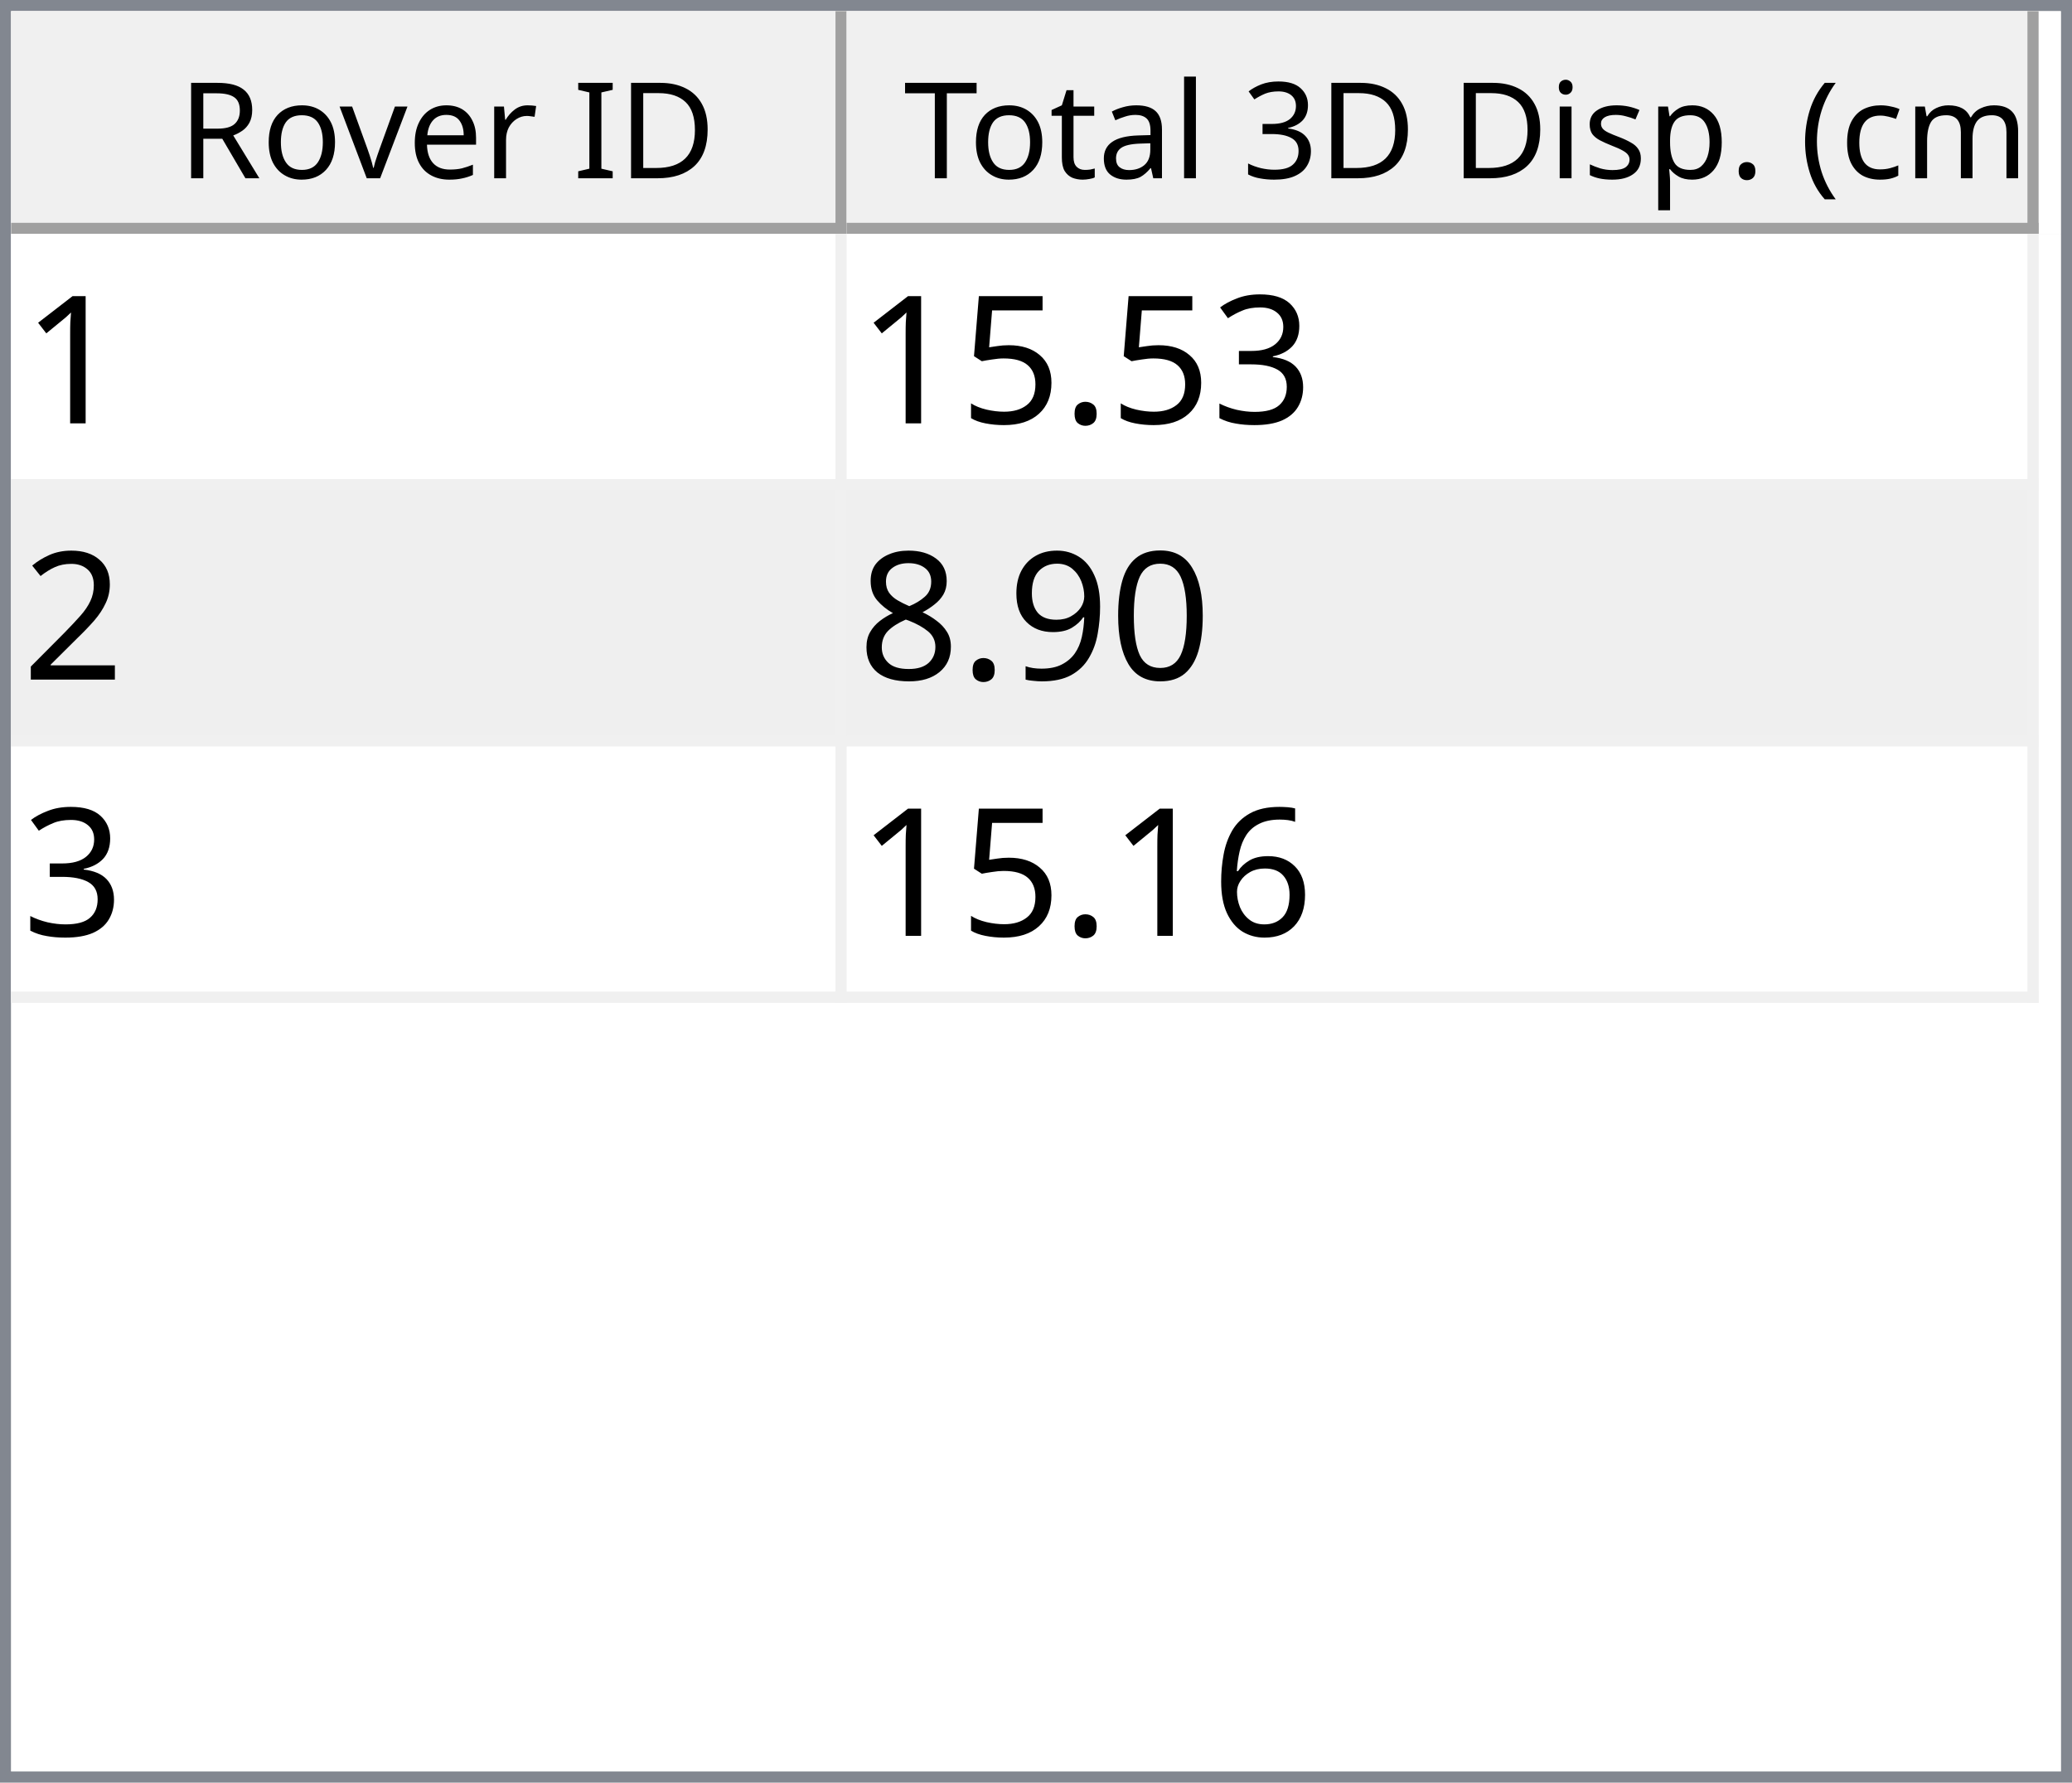
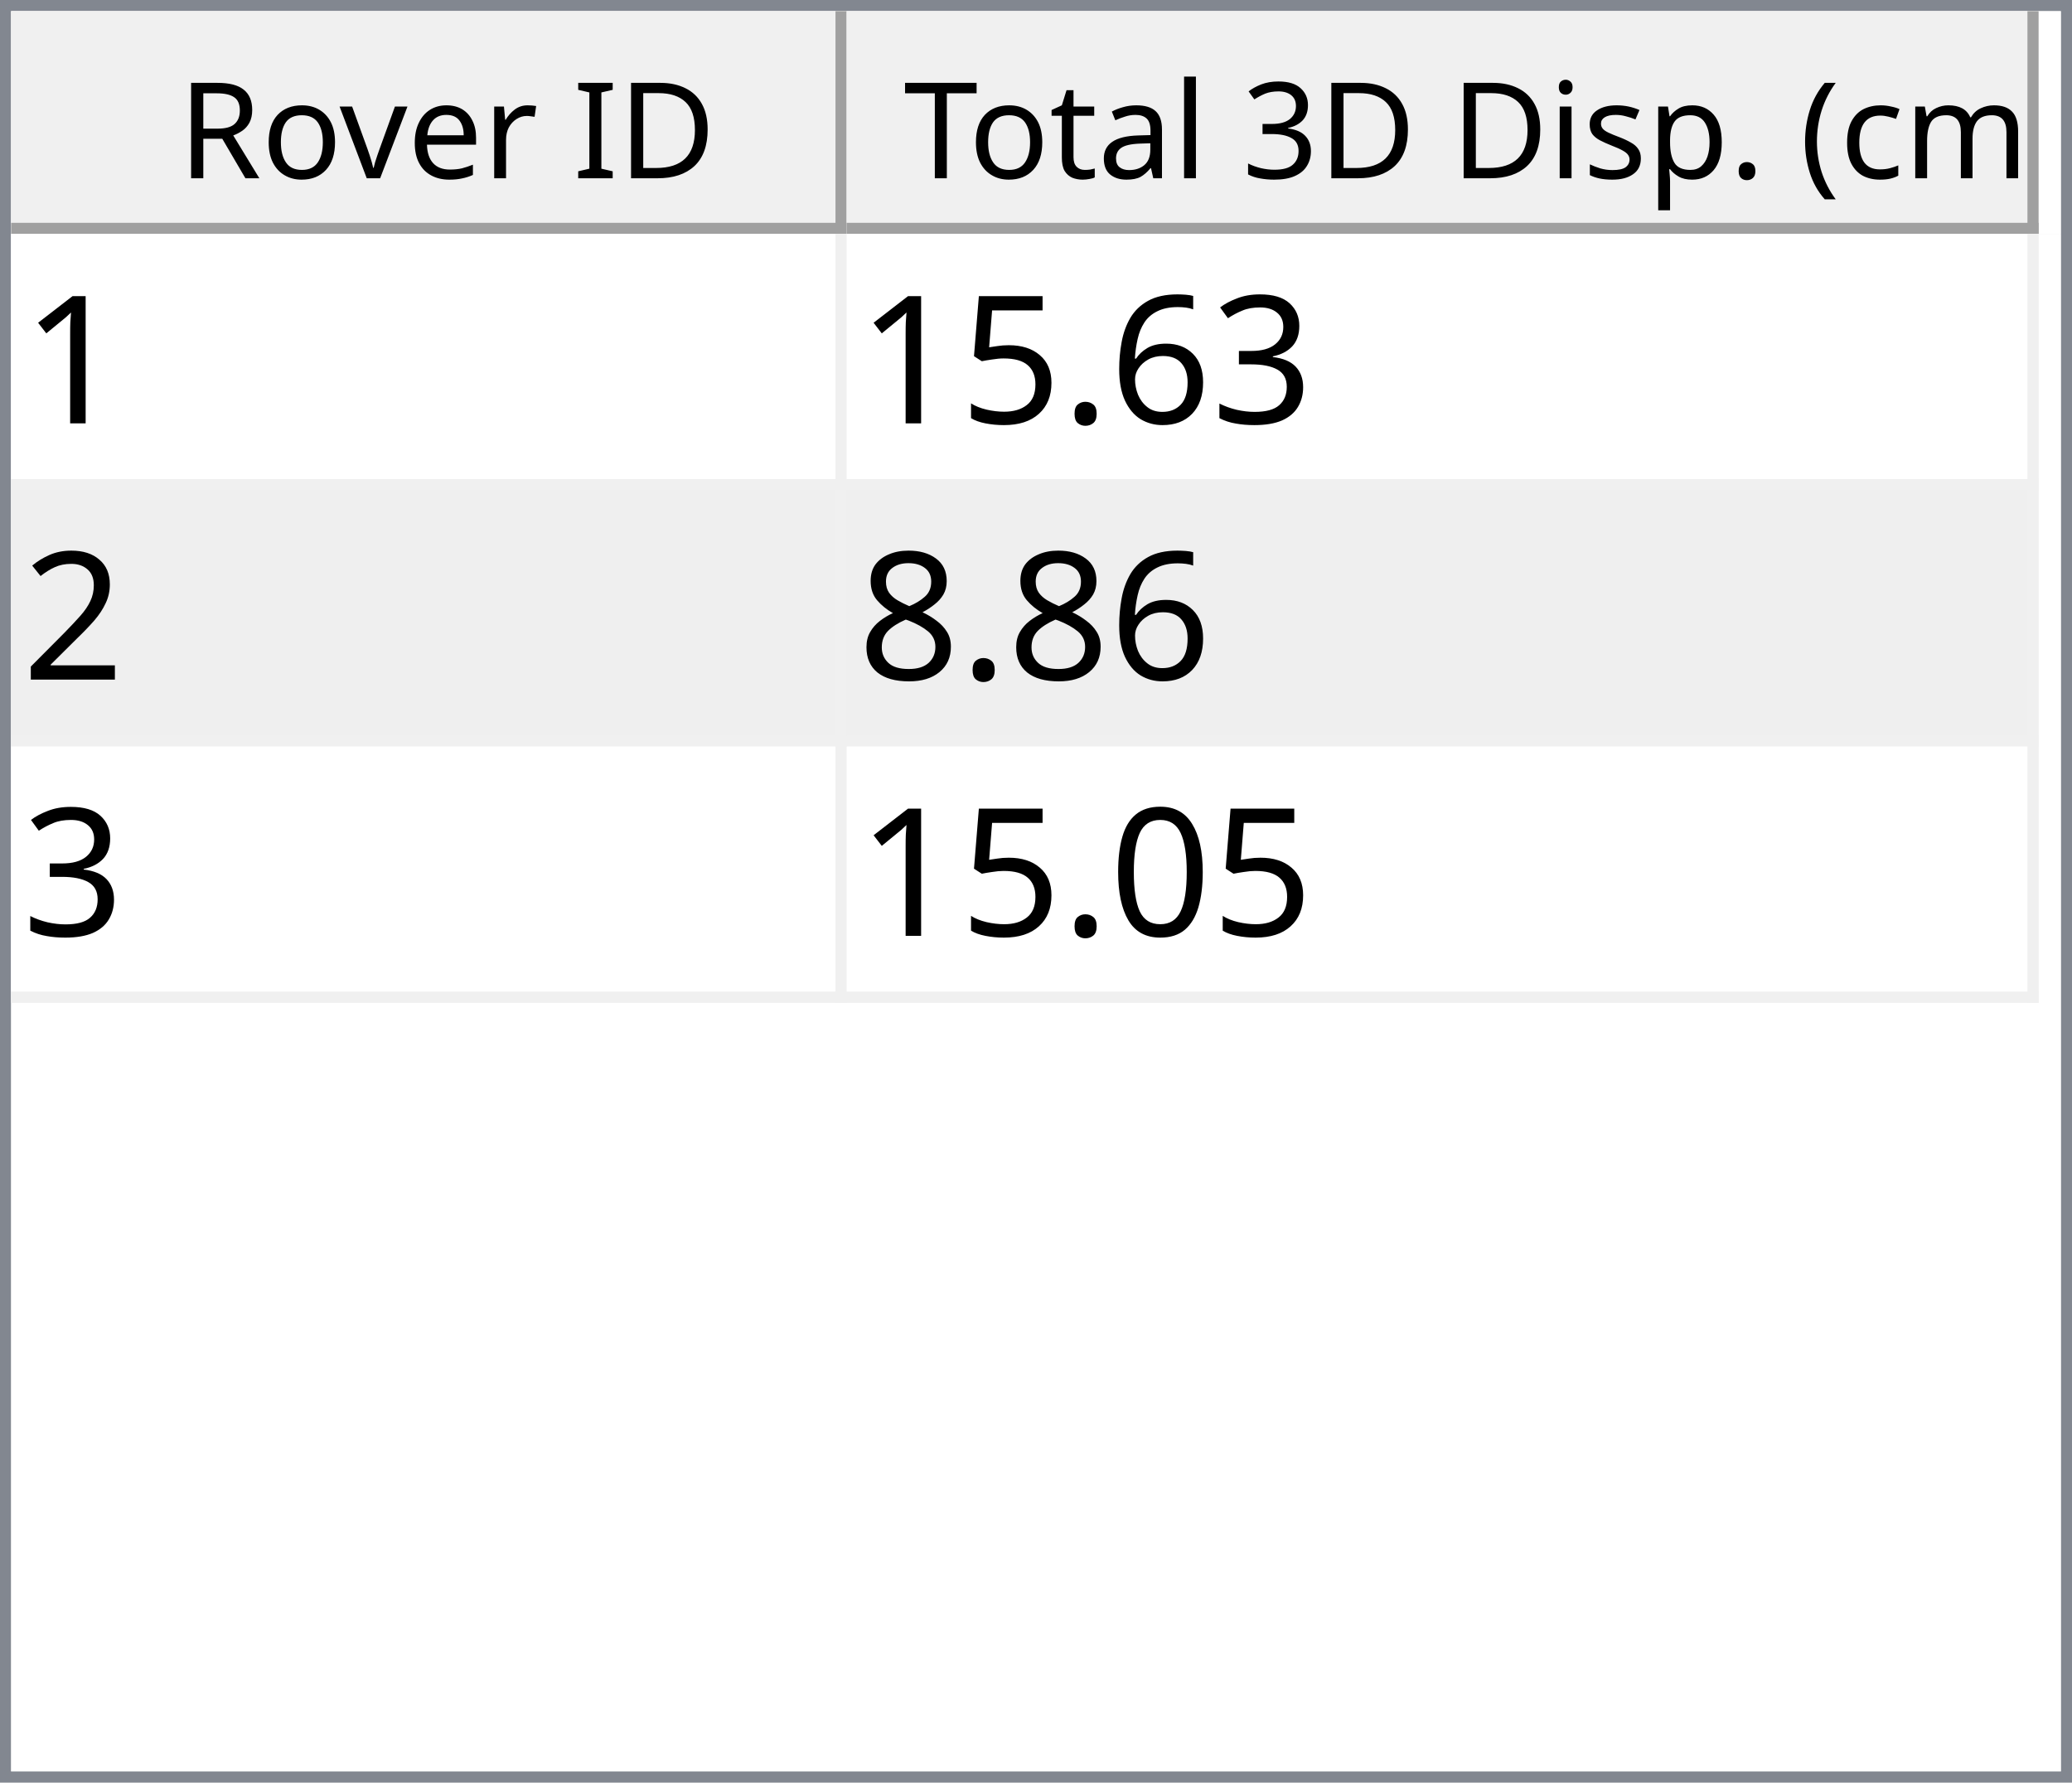
<svg xmlns="http://www.w3.org/2000/svg" style="fill-opacity:1; color-rendering:auto; color-interpolation:auto; text-rendering:auto; stroke:black; stroke-linecap:square; stroke-miterlimit:10; shape-rendering:auto; stroke-opacity:1; fill:black; stroke-dasharray:none; font-weight:normal; stroke-width:1; font-family:'Dialog'; font-style:normal; stroke-linejoin:miter; font-size:12px; stroke-dashoffset:0; image-rendering:auto;" width="186" height="160">
  <defs id="genericDefs" />
  <g>
    <defs id="defs1">
      <clipPath clipPathUnits="userSpaceOnUse" id="clipPath1">
        <path d="M0 0 L186 0 L186 160 L0 160 L0 0 Z" />
      </clipPath>
      <clipPath clipPathUnits="userSpaceOnUse" id="clipPath2">
        <path d="M0 0 L0 160 L186 160 L186 0 Z" />
      </clipPath>
      <clipPath clipPathUnits="userSpaceOnUse" id="clipPath3">
        <path d="M0 0 L0 20 L184 20 L184 0 Z" />
      </clipPath>
      <clipPath clipPathUnits="userSpaceOnUse" id="clipPath4">
        <path d="M0 0 L0 20 L75 20 L75 0 Z" />
      </clipPath>
      <clipPath clipPathUnits="userSpaceOnUse" id="clipPath5">
        <path d="M1 1 L1 19 L74 19 L74 1 Z" />
      </clipPath>
      <clipPath clipPathUnits="userSpaceOnUse" id="clipPath6">
        <path d="M0 0 L0 18 L73 18 L73 0 Z" />
      </clipPath>
      <clipPath clipPathUnits="userSpaceOnUse" id="clipPath7">
        <path d="M-0.5 -0.5 L-0.5 19.5 L74.5 19.5 L74.5 -0.5 Z" />
      </clipPath>
      <clipPath clipPathUnits="userSpaceOnUse" id="clipPath8">
        <path d="M0 0 L0 20 L107 20 L107 0 Z" />
      </clipPath>
      <clipPath clipPathUnits="userSpaceOnUse" id="clipPath9">
        <path d="M1 1 L1 19 L106 19 L106 1 Z" />
      </clipPath>
      <clipPath clipPathUnits="userSpaceOnUse" id="clipPath10">
        <path d="M0 0 L0 18 L105 18 L105 0 Z" />
      </clipPath>
      <clipPath clipPathUnits="userSpaceOnUse" id="clipPath11">
        <path d="M-0.5 -0.5 L-0.5 19.5 L106.5 19.5 L106.5 -0.5 Z" />
      </clipPath>
      <clipPath clipPathUnits="userSpaceOnUse" id="clipPath12">
        <path d="M0 0 L0 138 L184 138 L184 0 Z" />
      </clipPath>
      <clipPath clipPathUnits="userSpaceOnUse" id="clipPath13">
        <path d="M0 0 L0 69 L182 69 L182 0 Z" />
      </clipPath>
      <clipPath clipPathUnits="userSpaceOnUse" id="clipPath14">
        <path d="M-0.5 -0.5 L-0.5 68.5 L181.5 68.5 L181.5 -0.5 Z" />
      </clipPath>
      <clipPath clipPathUnits="userSpaceOnUse" id="clipPath15">
        <path d="M0 0 L0 22 L74 22 L74 0 Z" />
      </clipPath>
      <clipPath clipPathUnits="userSpaceOnUse" id="clipPath16">
        <path d="M0 0 L0 22 L106 22 L106 0 Z" />
      </clipPath>
      <font horiz-adv-x="64.551" id="font1">
        <font-face ascent="107.91" descent="25.098" units-per-em="100" style="font-style:normal; font-family:Segoe UI; font-weight:normal;" />
        <missing-glyph horiz-adv-x="64.551" d="M8.109 0 L8.109 68.266 L56.453 68.266 L56.453 0 L8.109 0 ZM15.328 7.234 L49.219 7.234 L49.219 61.031 L15.328 61.031 L15.328 7.234 Z" />
        <glyph unicode="D" horiz-adv-x="70.117" d="M9.188 0 L9.188 70.016 L28.516 70.016 Q65.531 70.016 65.531 35.891 Q65.531 19.672 55.25 9.836 Q44.969 0 27.734 0 L9.188 0 ZM17.391 62.594 L17.391 7.422 L27.828 7.422 Q41.609 7.422 49.273 14.797 Q56.938 22.172 56.938 35.688 Q56.938 62.594 28.328 62.594 L17.391 62.594 Z" />
        <glyph unicode="I" horiz-adv-x="26.611" d="M17.391 0 L9.188 0 L9.188 70.016 L17.391 70.016 L17.391 0 Z" />
        <glyph unicode=" " horiz-adv-x="27.393" d="" />
        <glyph unicode="r" horiz-adv-x="34.766" d="M34.188 41.891 Q32.078 43.5 28.125 43.5 Q23 43.5 19.555 38.672 Q16.109 33.844 16.109 25.484 L16.109 0 L8.109 0 L8.109 50 L16.109 50 L16.109 39.703 L16.312 39.703 Q18.016 44.969 21.531 47.922 Q25.047 50.875 29.391 50.875 Q32.516 50.875 34.188 50.203 L34.188 41.891 Z" />
        <glyph unicode="e" horiz-adv-x="52.295" d="M48.297 23 L12.984 23 Q13.188 14.656 17.484 10.109 Q21.781 5.562 29.297 5.562 Q37.75 5.562 44.828 11.141 L44.828 3.609 Q38.234 -1.172 27.391 -1.172 Q16.797 -1.172 10.742 5.641 Q4.688 12.453 4.688 24.812 Q4.688 36.469 11.305 43.82 Q17.922 51.172 27.734 51.172 Q37.547 51.172 42.922 44.828 Q48.297 38.484 48.297 27.203 L48.297 23 ZM40.094 29.781 Q40.047 36.719 36.75 40.578 Q33.453 44.438 27.594 44.438 Q21.922 44.438 17.969 40.383 Q14.016 36.328 13.094 29.781 L40.094 29.781 Z" />
        <glyph unicode="v" horiz-adv-x="47.9" d="M47.406 50 L27.484 0 L19.625 0 L0.688 50 L9.469 50 L22.172 13.672 Q23.578 9.672 23.922 6.688 L24.125 6.688 Q24.609 10.453 25.688 13.484 L38.969 50 L47.406 50 Z" />
        <glyph unicode="o" horiz-adv-x="58.594" d="M29 -1.172 Q17.922 -1.172 11.305 5.836 Q4.688 12.844 4.688 24.422 Q4.688 37.016 11.57 44.094 Q18.453 51.172 30.172 51.172 Q41.359 51.172 47.633 44.289 Q53.906 37.406 53.906 25.203 Q53.906 13.234 47.141 6.031 Q40.375 -1.172 29 -1.172 ZM29.594 44.438 Q21.875 44.438 17.383 39.188 Q12.891 33.938 12.891 24.703 Q12.891 15.828 17.43 10.695 Q21.969 5.562 29.594 5.562 Q37.359 5.562 41.531 10.594 Q45.703 15.625 45.703 24.906 Q45.703 34.281 41.531 39.359 Q37.359 44.438 29.594 44.438 Z" />
        <glyph unicode="R" horiz-adv-x="59.814" d="M59.375 0 L49.609 0 L37.891 19.625 Q36.281 22.359 34.766 24.289 Q33.25 26.219 31.664 27.438 Q30.078 28.656 28.25 29.219 Q26.422 29.781 24.125 29.781 L17.391 29.781 L17.391 0 L9.188 0 L9.188 70.016 L30.078 70.016 Q34.672 70.016 38.555 68.867 Q42.438 67.719 45.289 65.375 Q48.141 63.031 49.758 59.547 Q51.375 56.062 51.375 51.375 Q51.375 47.703 50.273 44.656 Q49.172 41.609 47.148 39.211 Q45.125 36.812 42.266 35.133 Q39.406 33.453 35.844 32.516 L35.844 32.328 Q37.594 31.547 38.891 30.547 Q40.188 29.547 41.359 28.18 Q42.531 26.812 43.68 25.078 Q44.828 23.344 46.234 21.047 L59.375 0 ZM17.391 62.594 L17.391 37.203 L28.516 37.203 Q31.594 37.203 34.203 38.133 Q36.812 39.062 38.719 40.797 Q40.625 42.531 41.703 45.047 Q42.781 47.562 42.781 50.688 Q42.781 56.297 39.141 59.445 Q35.5 62.594 28.609 62.594 L17.391 62.594 Z" />
        <glyph unicode=")" horiz-adv-x="30.176" d="M8.297 -15.922 L1.172 -15.922 Q16.406 2.344 16.406 26.812 Q16.406 51.469 1.078 70.016 L8.297 70.016 Q23.531 52.156 23.531 26.703 Q23.531 1.375 8.297 -15.922 Z" />
        <glyph unicode="m" horiz-adv-x="86.133" d="M79.109 0 L71.094 0 L71.094 28.719 Q71.094 37.016 68.531 40.727 Q65.969 44.438 59.906 44.438 Q54.781 44.438 51.195 39.75 Q47.609 35.062 47.609 28.516 L47.609 0 L39.594 0 L39.594 29.688 Q39.594 44.438 28.219 44.438 Q22.953 44.438 19.531 40.016 Q16.109 35.594 16.109 28.516 L16.109 0 L8.109 0 L8.109 50 L16.109 50 L16.109 42.094 L16.312 42.094 Q21.625 51.172 31.844 51.172 Q36.969 51.172 40.773 48.312 Q44.578 45.453 46 40.828 Q51.562 51.172 62.594 51.172 Q79.109 51.172 79.109 30.812 L79.109 0 Z" />
        <glyph unicode="c" horiz-adv-x="46.191" d="M42.188 2.297 Q36.422 -1.172 28.516 -1.172 Q17.828 -1.172 11.258 5.789 Q4.688 12.75 4.688 23.828 Q4.688 36.188 11.766 43.68 Q18.844 51.172 30.672 51.172 Q37.25 51.172 42.281 48.734 L42.281 40.531 Q36.719 44.438 30.375 44.438 Q22.703 44.438 17.797 38.945 Q12.891 33.453 12.891 24.516 Q12.891 15.719 17.508 10.641 Q22.125 5.562 29.891 5.562 Q36.422 5.562 42.188 9.906 L42.188 2.297 Z" />
        <glyph unicode="(" horiz-adv-x="30.176" d="M29.109 -15.922 L21.969 -15.922 Q6.844 1.375 6.844 26.703 Q6.844 52.156 21.969 70.016 L29.203 70.016 Q13.875 51.469 13.875 26.812 Q13.875 2.344 29.109 -15.922 Z" />
        <glyph unicode="." horiz-adv-x="21.68" d="M10.891 -1.078 Q8.641 -1.078 7.055 0.539 Q5.469 2.156 5.469 4.391 Q5.469 6.641 7.055 8.273 Q8.641 9.906 10.891 9.906 Q13.188 9.906 14.797 8.273 Q16.406 6.641 16.406 4.391 Q16.406 2.156 14.797 0.539 Q13.188 -1.078 10.891 -1.078 Z" />
        <glyph unicode="p" horiz-adv-x="58.789" d="M16.312 7.234 L16.109 7.234 L16.109 -23 L8.109 -23 L8.109 50 L16.109 50 L16.109 41.219 L16.312 41.219 Q22.219 51.172 33.594 51.172 Q43.266 51.172 48.688 44.461 Q54.109 37.75 54.109 26.469 Q54.109 13.922 48 6.375 Q41.891 -1.172 31.297 -1.172 Q21.578 -1.172 16.312 7.234 ZM16.109 27.391 L16.109 20.406 Q16.109 14.203 20.141 9.883 Q24.172 5.562 30.375 5.562 Q37.641 5.562 41.773 11.133 Q45.906 16.703 45.906 26.609 Q45.906 34.969 42.047 39.703 Q38.188 44.438 31.594 44.438 Q24.609 44.438 20.359 39.578 Q16.109 34.719 16.109 27.391 Z" />
        <glyph unicode="s" horiz-adv-x="42.432" d="M5.078 1.812 L5.078 10.406 Q11.625 5.562 19.484 5.562 Q30.031 5.562 30.031 12.594 Q30.031 14.594 29.125 15.992 Q28.219 17.391 26.68 18.461 Q25.141 19.531 23.07 20.383 Q21 21.234 18.609 22.172 Q15.281 23.484 12.766 24.828 Q10.25 26.172 8.57 27.859 Q6.891 29.547 6.031 31.695 Q5.172 33.844 5.172 36.719 Q5.172 40.234 6.789 42.945 Q8.406 45.656 11.086 47.484 Q13.766 49.312 17.211 50.242 Q20.656 51.172 24.312 51.172 Q30.812 51.172 35.938 48.922 L35.938 40.828 Q30.422 44.438 23.25 44.438 Q21 44.438 19.195 43.922 Q17.391 43.406 16.094 42.477 Q14.797 41.547 14.086 40.258 Q13.375 38.969 13.375 37.406 Q13.375 35.453 14.086 34.133 Q14.797 32.812 16.164 31.789 Q17.531 30.766 19.484 29.938 Q21.438 29.109 23.922 28.125 Q27.25 26.859 29.883 25.516 Q32.516 24.172 34.375 22.484 Q36.234 20.797 37.234 18.602 Q38.234 16.406 38.234 13.375 Q38.234 9.672 36.602 6.938 Q34.969 4.203 32.234 2.398 Q29.5 0.594 25.93 -0.289 Q22.359 -1.172 18.453 -1.172 Q10.75 -1.172 5.078 1.812 Z" />
        <glyph unicode="i" horiz-adv-x="24.219" d="M12.203 62.703 Q10.062 62.703 8.547 64.164 Q7.031 65.625 7.031 67.875 Q7.031 70.125 8.547 71.609 Q10.062 73.094 12.203 73.094 Q14.406 73.094 15.945 71.609 Q17.484 70.125 17.484 67.875 Q17.484 65.719 15.945 64.211 Q14.406 62.703 12.203 62.703 ZM16.109 0 L8.109 0 L8.109 50 L16.109 50 L16.109 0 Z" />
        <glyph unicode="3" horiz-adv-x="53.906" d="M46.531 19.828 Q46.531 15.094 44.75 11.211 Q42.969 7.328 39.719 4.57 Q36.469 1.812 31.93 0.297 Q27.391 -1.219 21.922 -1.219 Q11.922 -1.219 6 2.594 L6 11.188 Q13.094 5.609 22.219 5.609 Q25.875 5.609 28.828 6.539 Q31.781 7.469 33.906 9.227 Q36.031 10.984 37.18 13.477 Q38.328 15.969 38.328 19.094 Q38.328 32.812 18.797 32.812 L12.984 32.812 L12.984 39.594 L18.5 39.594 Q35.797 39.594 35.797 52.484 Q35.797 64.406 22.609 64.406 Q15.188 64.406 8.688 59.422 L8.688 67.188 Q15.375 71.188 24.609 71.188 Q29 71.188 32.57 69.969 Q36.141 68.75 38.68 66.555 Q41.219 64.359 42.609 61.281 Q44 58.203 44 54.5 Q44 40.672 30.031 36.719 L30.031 36.531 Q33.594 36.141 36.625 34.797 Q39.656 33.453 41.852 31.305 Q44.047 29.156 45.289 26.25 Q46.531 23.344 46.531 19.828 Z" />
        <glyph unicode="l" horiz-adv-x="24.219" d="M16.109 0 L8.109 0 L8.109 74.031 L16.109 74.031 L16.109 0 Z" />
        <glyph unicode="a" horiz-adv-x="50.879" d="M43.891 0 L35.891 0 L35.891 7.812 L35.688 7.812 Q30.469 -1.172 20.312 -1.172 Q12.844 -1.172 8.617 2.781 Q4.391 6.734 4.391 13.281 Q4.391 27.297 20.906 29.594 L35.891 31.688 Q35.891 44.438 25.594 44.438 Q16.547 44.438 9.281 38.281 L9.281 46.484 Q16.656 51.172 26.266 51.172 Q43.891 51.172 43.891 32.516 L43.891 0 ZM35.891 25.297 L23.828 23.641 Q18.266 22.859 15.43 20.875 Q12.594 18.891 12.594 13.875 Q12.594 10.203 15.211 7.883 Q17.828 5.562 22.172 5.562 Q28.125 5.562 32.008 9.742 Q35.891 13.922 35.891 20.312 L35.891 25.297 Z" />
        <glyph unicode="t" horiz-adv-x="33.887" d="M31.297 0.484 Q28.469 -1.078 23.828 -1.078 Q10.688 -1.078 10.688 13.578 L10.688 43.172 L2.094 43.172 L2.094 50 L10.688 50 L10.688 62.203 L18.703 64.797 L18.703 50 L31.297 50 L31.297 43.172 L18.703 43.172 L18.703 14.984 Q18.703 9.969 20.414 7.82 Q22.125 5.672 26.078 5.672 Q29.109 5.672 31.297 7.328 L31.297 0.484 Z" />
        <glyph unicode="T" horiz-adv-x="52.393" d="M50.594 62.594 L30.375 62.594 L30.375 0 L22.172 0 L22.172 62.594 L2 62.594 L2 70.016 L50.594 70.016 L50.594 62.594 Z" />
      </font>
      <font horiz-adv-x="75.0" id="font2">
        <font-face ascent="100.537" descent="21.973" units-per-em="100" style="font-style:normal; font-family:sans-serif; font-weight:normal;" />
        <missing-glyph horiz-adv-x="75.0" d="M12.5 0 L12.5 62.5 L62.5 62.5 L62.5 0 L12.5 0 ZM14.062 1.562 L60.938 1.562 L60.938 60.938 L14.062 60.938 L14.062 1.562 Z" />
        <glyph unicode="1" horiz-adv-x="55.615" d="M37.25 0 L28.469 0 L28.469 56 Q25.297 52.984 20.141 49.953 Q14.984 46.922 10.891 45.406 L10.891 53.906 Q18.266 57.375 23.781 62.305 Q29.297 67.234 31.594 71.875 L37.25 71.875 L37.25 0 Z" />
        <glyph unicode="3" horiz-adv-x="55.615" d="M4.203 18.891 L12.984 20.062 Q14.5 12.594 18.141 9.297 Q21.781 6 27 6 Q33.203 6 37.477 10.297 Q41.75 14.594 41.75 20.953 Q41.75 27 37.797 30.93 Q33.844 34.859 27.734 34.859 Q25.25 34.859 21.531 33.891 L22.516 41.609 Q23.391 41.5 23.922 41.5 Q29.547 41.5 34.039 44.43 Q38.531 47.359 38.531 53.469 Q38.531 58.297 35.258 61.477 Q31.984 64.656 26.812 64.656 Q21.688 64.656 18.266 61.43 Q14.844 58.203 13.875 51.766 L5.078 53.328 Q6.688 62.156 12.398 67.016 Q18.109 71.875 26.609 71.875 Q32.469 71.875 37.398 69.359 Q42.328 66.844 44.945 62.5 Q47.562 58.156 47.562 53.266 Q47.562 48.641 45.07 44.828 Q42.578 41.016 37.703 38.766 Q44.047 37.312 47.562 32.695 Q51.078 28.078 51.078 21.141 Q51.078 11.766 44.242 5.25 Q37.406 -1.266 26.953 -1.266 Q17.531 -1.266 11.305 4.352 Q5.078 9.969 4.203 18.891 Z" />
+         <glyph unicode="6" horiz-adv-x="55.615" d="M49.75 54.047 L41.016 53.375 Q39.844 58.547 37.703 60.891 Q34.125 64.656 28.906 64.656 Q24.703 64.656 21.531 62.312 Q17.391 59.281 14.992 53.469 Q12.594 47.656 12.5 36.922 Q15.672 41.75 20.266 44.094 Q24.859 46.438 29.891 46.438 Q38.672 46.438 44.852 39.969 Q51.031 33.5 51.031 23.25 Q51.031 16.5 48.125 10.719 Q45.219 4.938 40.141 1.859 Q35.062 -1.219 28.609 -1.219 Q17.625 -1.219 10.695 6.859 Q3.766 14.938 3.766 33.5 Q3.766 54.25 11.422 63.672 Q18.109 71.875 29.438 71.875 Q37.891 71.875 43.289 67.141 Q48.688 62.406 49.75 54.047 ZM13.875 23.188 Q13.875 18.656 15.797 14.508 Q17.719 10.359 21.188 8.18 Q24.656 6 28.469 6 Q34.031 6 38.039 10.492 Q42.047 14.984 42.047 22.703 Q42.047 30.125 38.086 34.398 Q34.125 38.672 28.125 38.672 Q22.172 38.672 18.023 34.398 Q13.875 30.125 13.875 23.188 Z" />
        <glyph unicode="." horiz-adv-x="27.783" d="M9.078 0 L9.078 10.016 L19.094 10.016 L19.094 0 L9.078 0 Z" />
        <glyph unicode="5" horiz-adv-x="55.615" d="M4.156 18.75 L13.375 19.531 Q14.406 12.797 18.141 9.398 Q21.875 6 27.156 6 Q33.5 6 37.891 10.789 Q42.281 15.578 42.281 23.484 Q42.281 31 38.062 35.352 Q33.844 39.703 27 39.703 Q22.75 39.703 19.336 37.773 Q15.922 35.844 13.969 32.766 L5.719 33.844 L12.641 70.609 L48.25 70.609 L48.25 62.203 L19.672 62.203 L15.828 42.969 Q22.266 47.469 29.344 47.469 Q38.719 47.469 45.164 40.969 Q51.609 34.469 51.609 24.266 Q51.609 14.547 45.953 7.469 Q39.062 -1.219 27.156 -1.219 Q17.391 -1.219 11.211 4.25 Q5.031 9.719 4.156 18.75 Z" />
        <glyph unicode="2" horiz-adv-x="55.615" d="M50.344 8.453 L50.344 0 L3.031 0 Q2.938 3.172 4.047 6.109 Q5.859 10.938 9.836 15.625 Q13.812 20.312 21.344 26.469 Q33.016 36.031 37.117 41.625 Q41.219 47.219 41.219 52.203 Q41.219 57.422 37.477 61.008 Q33.734 64.594 27.734 64.594 Q21.391 64.594 17.578 60.789 Q13.766 56.984 13.719 50.25 L4.688 51.172 Q5.609 61.281 11.664 66.578 Q17.719 71.875 27.938 71.875 Q38.234 71.875 44.242 66.164 Q50.25 60.453 50.25 52 Q50.25 47.703 48.492 43.555 Q46.734 39.406 42.656 34.812 Q38.578 30.219 29.109 22.219 Q21.188 15.578 18.945 13.211 Q16.703 10.844 15.234 8.453 L50.344 8.453 Z" />
+         <glyph unicode="8" horiz-adv-x="55.615" d="M17.672 38.812 Q12.203 40.828 9.57 44.539 Q6.938 48.25 6.938 53.422 Q6.938 61.234 12.555 66.555 Q18.172 71.875 27.484 71.875 Q36.859 71.875 42.578 66.43 Q48.297 60.984 48.297 53.172 Q48.297 48.188 45.68 44.508 Q43.062 40.828 37.75 38.812 Q44.344 36.672 47.781 31.883 Q51.219 27.094 51.219 20.453 Q51.219 11.281 44.727 5.031 Q38.234 -1.219 27.641 -1.219 Q17.047 -1.219 10.547 5.055 Q4.047 11.328 4.047 20.703 Q4.047 27.688 7.594 32.398 Q11.141 37.109 17.672 38.812 ZM15.922 53.719 Q15.922 48.641 19.195 45.414 Q22.469 42.188 27.688 42.188 Q32.766 42.188 36.016 45.383 Q39.266 48.578 39.266 53.219 Q39.266 58.062 35.914 61.359 Q32.562 64.656 27.594 64.656 Q22.562 64.656 19.242 61.43 Q15.922 58.203 15.922 53.719 ZM13.094 20.656 Q13.094 16.891 14.875 13.375 Q16.656 9.859 20.172 7.93 Q23.688 6 27.734 6 Q34.031 6 38.133 10.055 Q42.234 14.109 42.234 20.359 Q42.234 26.703 38.016 30.859 Q33.797 35.016 27.438 35.016 Q21.234 35.016 17.164 30.914 Q13.094 26.812 13.094 20.656 Z" />
        <glyph unicode="0" horiz-adv-x="55.615" d="M4.156 35.297 Q4.156 48 6.766 55.742 Q9.375 63.484 14.523 67.68 Q19.672 71.875 27.484 71.875 Q33.25 71.875 37.594 69.555 Q41.938 67.234 44.773 62.867 Q47.609 58.5 49.219 52.227 Q50.828 45.953 50.828 35.297 Q50.828 22.703 48.242 14.969 Q45.656 7.234 40.508 3.008 Q35.359 -1.219 27.484 -1.219 Q17.141 -1.219 11.234 6.203 Q4.156 15.141 4.156 35.297 ZM13.188 35.297 Q13.188 17.672 17.312 11.836 Q21.438 6 27.484 6 Q33.547 6 37.672 11.859 Q41.797 17.719 41.797 35.297 Q41.797 52.984 37.672 58.789 Q33.547 64.594 27.391 64.594 Q21.344 64.594 17.719 59.469 Q13.188 52.938 13.188 35.297 Z" />
-         <glyph unicode="9" horiz-adv-x="55.615" d="M5.469 16.547 L13.922 17.328 Q14.984 11.375 18.016 8.688 Q21.047 6 25.781 6 Q29.828 6 32.883 7.859 Q35.938 9.719 37.891 12.82 Q39.844 15.922 41.164 21.195 Q42.484 26.469 42.484 31.938 Q42.484 32.516 42.438 33.688 Q39.797 29.5 35.234 26.883 Q30.672 24.266 25.344 24.266 Q16.453 24.266 10.305 30.711 Q4.156 37.156 4.156 47.703 Q4.156 58.594 10.578 65.234 Q17 71.875 26.656 71.875 Q33.641 71.875 39.43 68.117 Q45.219 64.359 48.219 57.398 Q51.219 50.438 51.219 37.25 Q51.219 23.531 48.242 15.406 Q45.266 7.281 39.383 3.031 Q33.5 -1.219 25.594 -1.219 Q17.188 -1.219 11.867 3.445 Q6.547 8.109 5.469 16.547 ZM41.453 48.141 Q41.453 55.719 37.43 60.156 Q33.406 64.594 27.734 64.594 Q21.875 64.594 17.531 59.812 Q13.188 55.031 13.188 47.406 Q13.188 40.578 17.312 36.305 Q21.438 32.031 27.484 32.031 Q33.594 32.031 37.523 36.305 Q41.453 40.578 41.453 48.141 Z" />
-         <glyph unicode="8" horiz-adv-x="55.615" d="M17.672 38.812 Q12.203 40.828 9.57 44.539 Q6.938 48.25 6.938 53.422 Q6.938 61.234 12.555 66.555 Q18.172 71.875 27.484 71.875 Q36.859 71.875 42.578 66.43 Q48.297 60.984 48.297 53.172 Q48.297 48.188 45.68 44.508 Q43.062 40.828 37.75 38.812 Q44.344 36.672 47.781 31.883 Q51.219 27.094 51.219 20.453 Q51.219 11.281 44.727 5.031 Q38.234 -1.219 27.641 -1.219 Q17.047 -1.219 10.547 5.055 Q4.047 11.328 4.047 20.703 Q4.047 27.688 7.594 32.398 Q11.141 37.109 17.672 38.812 ZM15.922 53.719 Q15.922 48.641 19.195 45.414 Q22.469 42.188 27.688 42.188 Q32.766 42.188 36.016 45.383 Q39.266 48.578 39.266 53.219 Q39.266 58.062 35.914 61.359 Q32.562 64.656 27.594 64.656 Q22.562 64.656 19.242 61.43 Q15.922 58.203 15.922 53.719 ZM13.094 20.656 Q13.094 16.891 14.875 13.375 Q16.656 9.859 20.172 7.93 Q23.688 6 27.734 6 Q34.031 6 38.133 10.055 Q42.234 14.109 42.234 20.359 Q42.234 26.703 38.016 30.859 Q33.797 35.016 27.438 35.016 Q21.234 35.016 17.164 30.914 Q13.094 26.812 13.094 20.656 Z" />
-         <glyph unicode="6" horiz-adv-x="55.615" d="M49.75 54.047 L41.016 53.375 Q39.844 58.547 37.703 60.891 Q34.125 64.656 28.906 64.656 Q24.703 64.656 21.531 62.312 Q17.391 59.281 14.992 53.469 Q12.594 47.656 12.5 36.922 Q15.672 41.75 20.266 44.094 Q24.859 46.438 29.891 46.438 Q38.672 46.438 44.852 39.969 Q51.031 33.5 51.031 23.25 Q51.031 16.5 48.125 10.719 Q45.219 4.938 40.141 1.859 Q35.062 -1.219 28.609 -1.219 Q17.625 -1.219 10.695 6.859 Q3.766 14.938 3.766 33.5 Q3.766 54.25 11.422 63.672 Q18.109 71.875 29.438 71.875 Q37.891 71.875 43.289 67.141 Q48.688 62.406 49.75 54.047 ZM13.875 23.188 Q13.875 18.656 15.797 14.508 Q17.719 10.359 21.188 8.18 Q24.656 6 28.469 6 Q34.031 6 38.039 10.492 Q42.047 14.984 42.047 22.703 Q42.047 30.125 38.086 34.398 Q34.125 38.672 28.125 38.672 Q22.172 38.672 18.023 34.398 Q13.875 30.125 13.875 23.188 Z" />
      </font>
    </defs>
    <g style="fill:white; stroke:white;">
      <rect x="0" y="0" width="186" style="clip-path:url(#clipPath1); stroke:none;" height="160" />
    </g>
    <g style="fill:white; text-rendering:optimizeSpeed; color-rendering:optimizeSpeed; image-rendering:optimizeSpeed; shape-rendering:crispEdges; stroke:white; color-interpolation:sRGB;">
      <rect x="0" width="186" height="160" y="0" style="stroke:none;" />
      <path style="stroke:none;" d="M0 160 L186 160 L186 0 L0 0 Z" />
    </g>
    <g style="fill:rgb(240,240,240); font-family:'Segoe UI'; stroke:rgb(240,240,240);">
      <rect x="0" y="0" width="186" style="clip-path:url(#clipPath2); stroke:none;" height="160" />
    </g>
    <g style="fill:rgb(130,135,144); font-family:'Segoe UI'; stroke:rgb(130,135,144);">
      <path d="M0 0 L186 0 L186 160 L0 160 L0 0 ZM1 1 L185 1 L185 159 L1 159 L1 1 Z" style="fill-rule:evenodd; clip-path:url(#clipPath2); stroke:none;" />
    </g>
    <g style="fill:white; font-family:'Segoe UI'; stroke:white;" transform="translate(1,1)">
      <rect x="0" y="0" width="184" style="clip-path:url(#clipPath3); stroke:none;" height="20" />
    </g>
    <g style="fill:rgb(240,240,240); font-family:'Segoe UI'; stroke:rgb(240,240,240);" transform="translate(1,1)">
      <rect x="0" y="0" width="75" style="clip-path:url(#clipPath4); stroke:none;" height="20" />
    </g>
    <g style="font-family:'Segoe UI';" transform="translate(2,2)">
      <text x="14" xml:space="preserve" y="14" style="clip-path:url(#clipPath6); stroke:none;">Rover ID</text>
    </g>
    <g style="fill:rgb(160,160,160); font-family:'Segoe UI'; stroke:rgb(160,160,160); stroke-linejoin:bevel;" transform="translate(1.5,1.5)">
      <line x1="74" x2="74" y1="0" style="fill:none; clip-path:url(#clipPath7);" y2="19" />
    </g>
    <g style="fill:rgb(160,160,160); font-family:'Segoe UI'; stroke:rgb(160,160,160); stroke-linejoin:bevel;" transform="matrix(1,0,0,1,1,1) translate(0.5,0.5)">
      <line x1="0" x2="74" y1="19" style="fill:none; clip-path:url(#clipPath7);" y2="19" />
    </g>
    <g style="fill:rgb(240,240,240); font-family:'Segoe UI'; stroke:rgb(240,240,240);" transform="translate(76,1)">
      <rect x="0" y="0" width="107" style="clip-path:url(#clipPath8); stroke:none;" height="20" />
    </g>
    <g style="font-family:'Segoe UI';" transform="translate(77,2)">
      <text x="1" xml:space="preserve" y="14" style="clip-path:url(#clipPath10); stroke:none;"> Total 3D Disp. (cm)</text>
    </g>
    <g style="fill:rgb(160,160,160); font-family:'Segoe UI'; stroke:rgb(160,160,160); stroke-linejoin:bevel;" transform="translate(76.5,1.5)">
      <line x1="106" x2="106" y1="0" style="fill:none; clip-path:url(#clipPath11);" y2="19" />
    </g>
    <g style="fill:rgb(160,160,160); font-family:'Segoe UI'; stroke:rgb(160,160,160); stroke-linejoin:bevel;" transform="matrix(1,0,0,1,76,1) translate(0.5,0.5)">
      <line x1="0" x2="106" y1="19" style="fill:none; clip-path:url(#clipPath11);" y2="19" />
    </g>
    <g style="fill:white; font-family:'Segoe UI'; stroke:white;" transform="translate(1,21)">
      <rect x="0" y="0" width="184" style="clip-path:url(#clipPath12); stroke:none;" height="138" />
    </g>
    <g style="fill:rgb(240,240,240); font-size:16px; font-family:sans-serif; stroke:rgb(240,240,240);" transform="translate(1,21)">
      <rect x="0" y="0" width="182" style="clip-path:url(#clipPath13); stroke:none;" height="69" />
      <line transform="translate(0.5,0.5)" x1="0" x2="181" y1="22" style="clip-path:url(#clipPath14); fill:none; stroke-linejoin:bevel;" y2="22" />
    </g>
    <g transform="matrix(1,0,0,1,1,21) translate(0.5,0.5)" style="fill:rgb(240,240,240); font-size:16px; font-family:sans-serif; stroke:rgb(240,240,240); stroke-linejoin:bevel;">
      <line x1="0" x2="181" y1="45" style="fill:none; clip-path:url(#clipPath14);" y2="45" />
    </g>
    <g transform="matrix(1,0,0,1,1,21) translate(0.5,0.5)" style="fill:rgb(240,240,240); font-size:16px; font-family:sans-serif; stroke:rgb(240,240,240); stroke-linejoin:bevel;">
      <line x1="0" x2="181" y1="68" style="fill:none; clip-path:url(#clipPath14);" y2="68" />
    </g>
    <g transform="matrix(1,0,0,1,1,21) translate(0.5,0.5)" style="fill:rgb(240,240,240); font-size:16px; font-family:sans-serif; stroke:rgb(240,240,240); stroke-linejoin:bevel;">
      <line x1="74" x2="74" y1="0" style="fill:none; clip-path:url(#clipPath14);" y2="68" />
    </g>
    <g transform="matrix(1,0,0,1,1,21) translate(0.5,0.5)" style="fill:rgb(240,240,240); font-size:16px; font-family:sans-serif; stroke:rgb(240,240,240); stroke-linejoin:bevel;">
      <line x1="181" x2="181" y1="0" style="fill:none; clip-path:url(#clipPath14);" y2="68" />
    </g>
    <g style="fill:white; font-size:16px; font-family:sans-serif; stroke:white;" transform="matrix(1,0,0,1,1,21)">
      <rect x="0" y="0" width="74" style="clip-path:url(#clipPath15); stroke:none;" height="22" />
      <text x="1" y="17" style="fill:black; clip-path:url(#clipPath15); stroke:none;" xml:space="preserve">1</text>
    </g>
    <g style="fill:white; font-size:16px; font-family:sans-serif; stroke:white;" transform="matrix(1,0,0,1,1,21) translate(75,0)">
      <rect x="0" y="0" width="106" style="clip-path:url(#clipPath16); stroke:none;" height="22" />
-       <text x="1" y="17" style="fill:black; clip-path:url(#clipPath16); stroke:none;" xml:space="preserve">15.53</text>
+       <text x="1" y="17" style="fill:black; clip-path:url(#clipPath16); stroke:none;" xml:space="preserve">15.63</text>
    </g>
    <g style="fill:rgb(239,239,239); font-size:16px; font-family:sans-serif; stroke:rgb(239,239,239);" transform="matrix(1,0,0,1,1,21) translate(0,23)">
      <rect x="0" y="0" width="74" style="clip-path:url(#clipPath15); stroke:none;" height="22" />
      <text x="1" y="17" style="fill:black; clip-path:url(#clipPath15); stroke:none;" xml:space="preserve">2</text>
    </g>
    <g style="fill:rgb(239,239,239); font-size:16px; font-family:sans-serif; stroke:rgb(239,239,239);" transform="matrix(1,0,0,1,1,21) translate(75,23)">
      <rect x="0" y="0" width="106" style="clip-path:url(#clipPath16); stroke:none;" height="22" />
-       <text x="1" y="17" style="fill:black; clip-path:url(#clipPath16); stroke:none;" xml:space="preserve">8.90</text>
+       <text x="1" y="17" style="fill:black; clip-path:url(#clipPath16); stroke:none;" xml:space="preserve">8.86</text>
    </g>
    <g style="fill:white; font-size:16px; font-family:sans-serif; stroke:white;" transform="matrix(1,0,0,1,1,21) translate(0,46)">
      <rect x="0" y="0" width="74" style="clip-path:url(#clipPath15); stroke:none;" height="22" />
      <text x="1" y="17" style="fill:black; clip-path:url(#clipPath15); stroke:none;" xml:space="preserve">3</text>
    </g>
    <g style="fill:white; font-size:16px; font-family:sans-serif; stroke:white;" transform="matrix(1,0,0,1,1,21) translate(75,46)">
      <rect x="0" y="0" width="106" style="clip-path:url(#clipPath16); stroke:none;" height="22" />
-       <text x="1" y="17" style="fill:black; clip-path:url(#clipPath16); stroke:none;" xml:space="preserve">15.16</text>
+       <text x="1" y="17" style="fill:black; clip-path:url(#clipPath16); stroke:none;" xml:space="preserve">15.05</text>
    </g>
  </g>
</svg>
